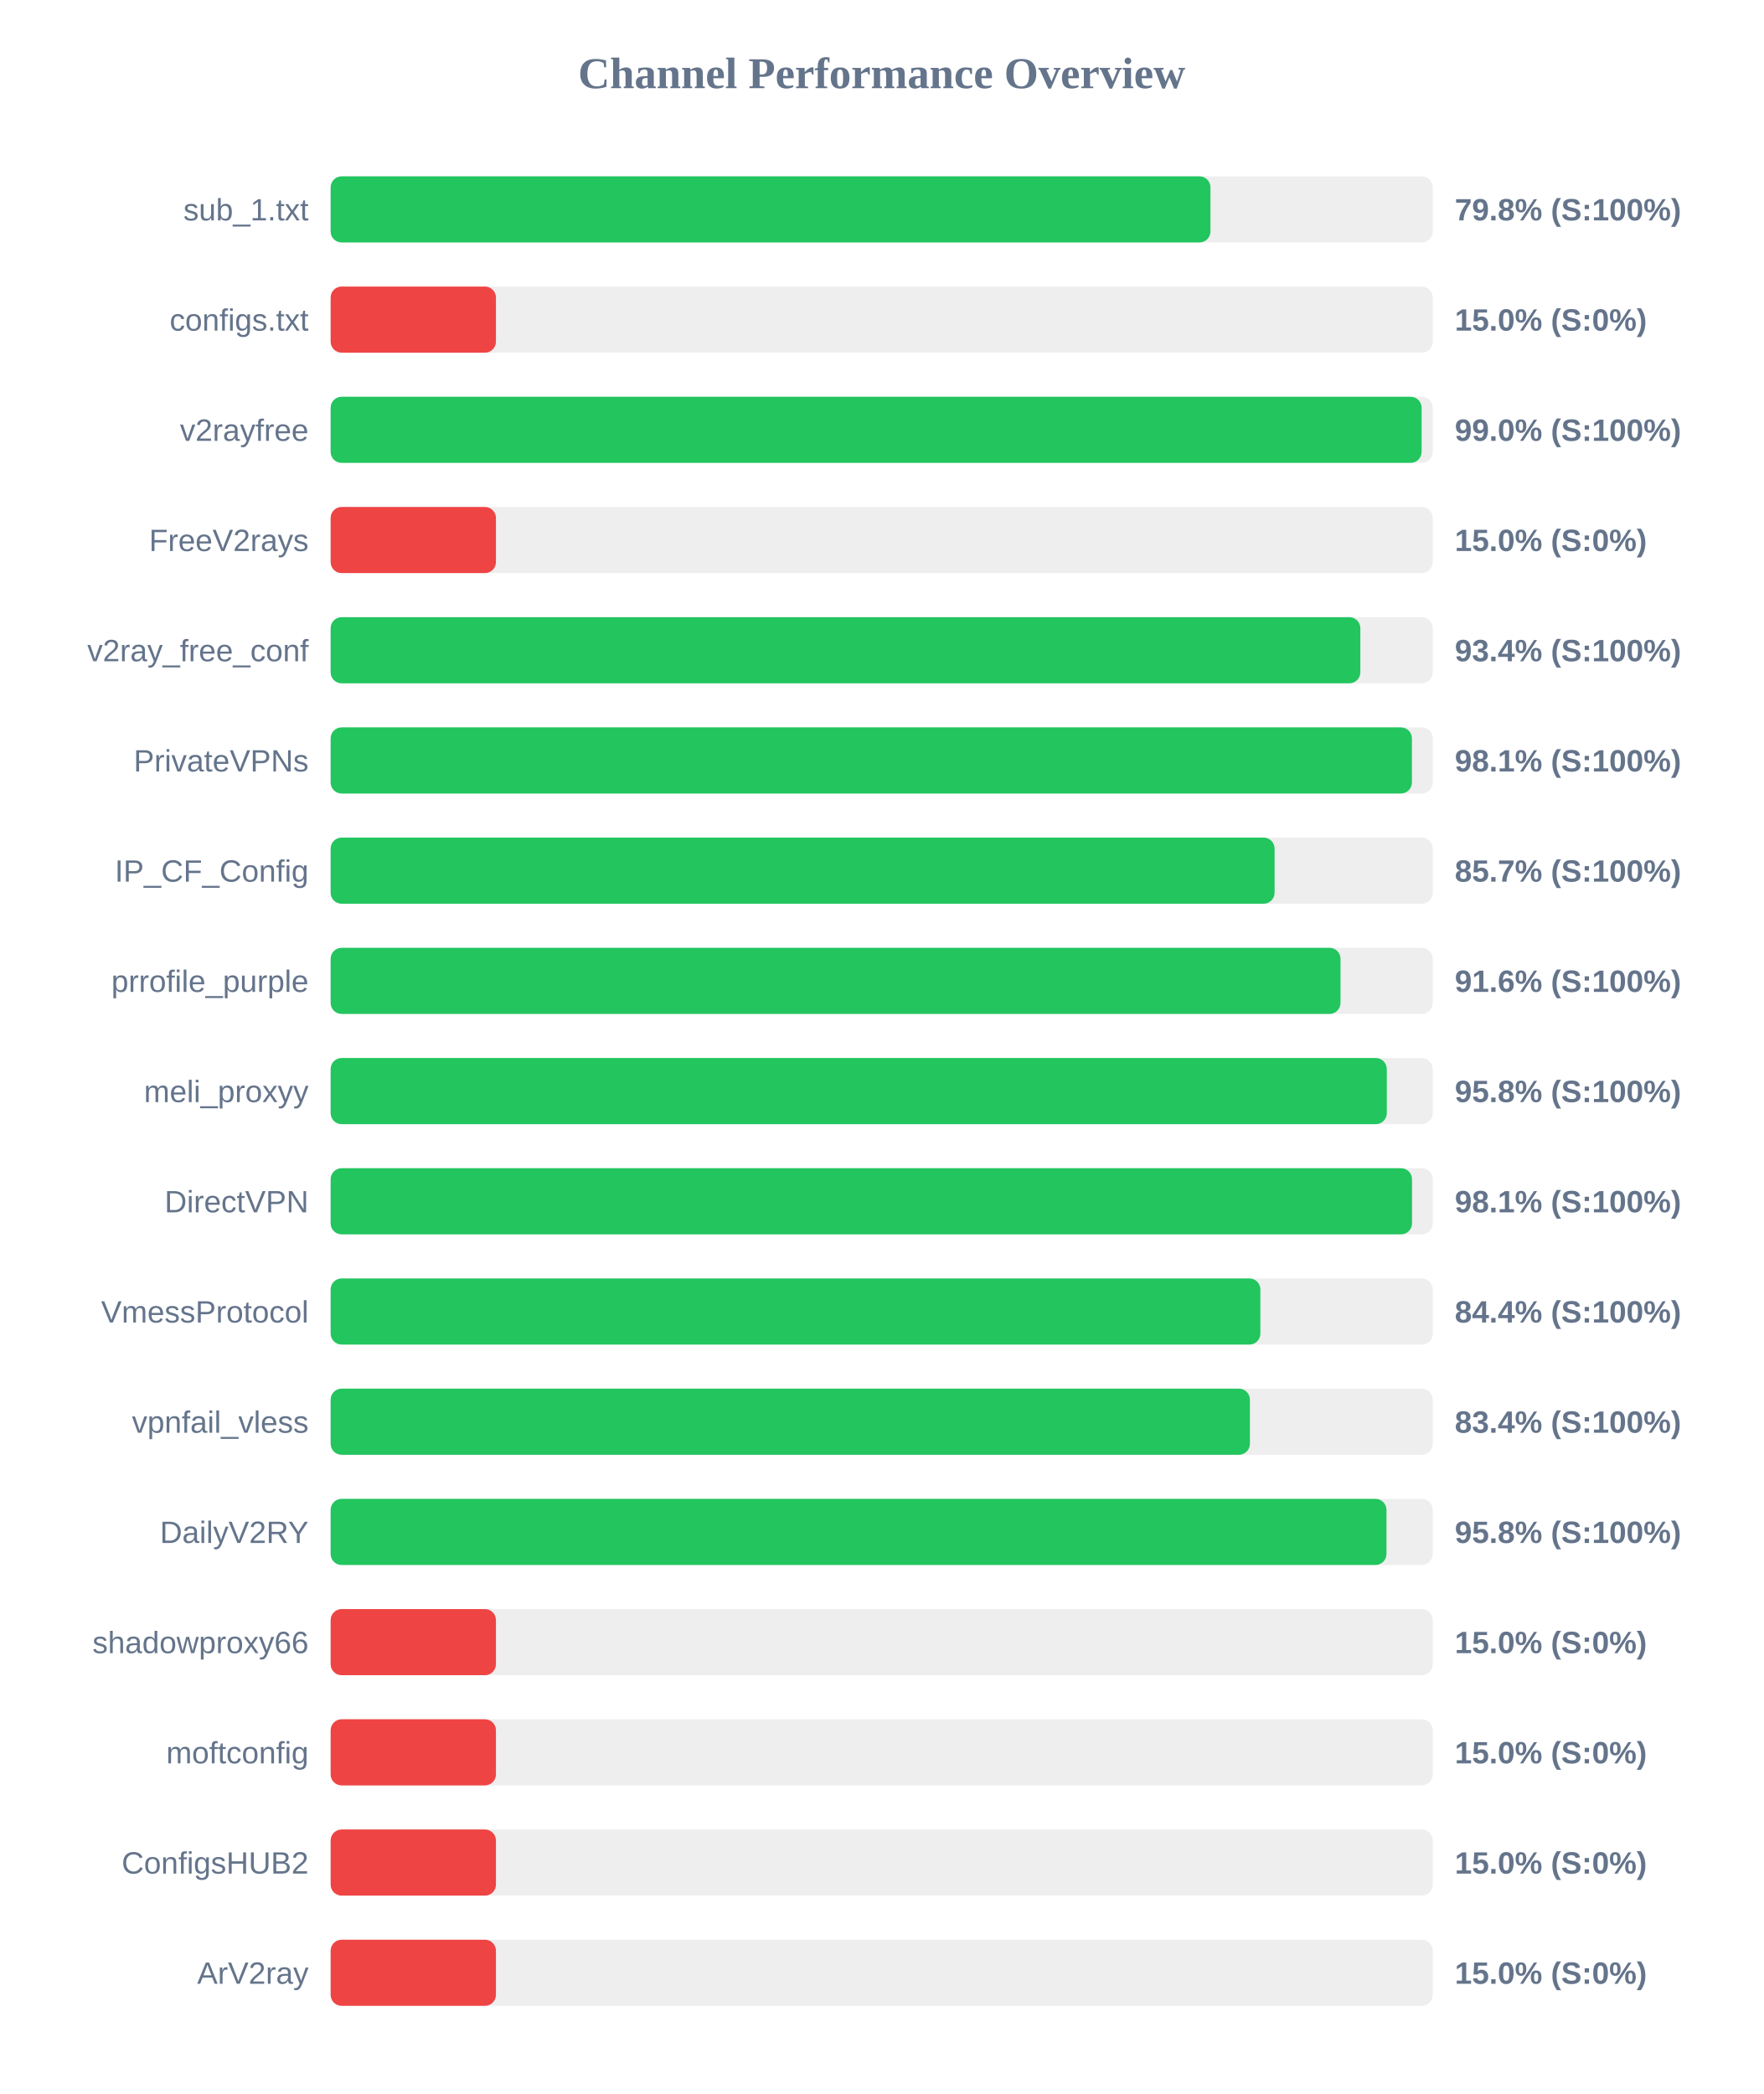
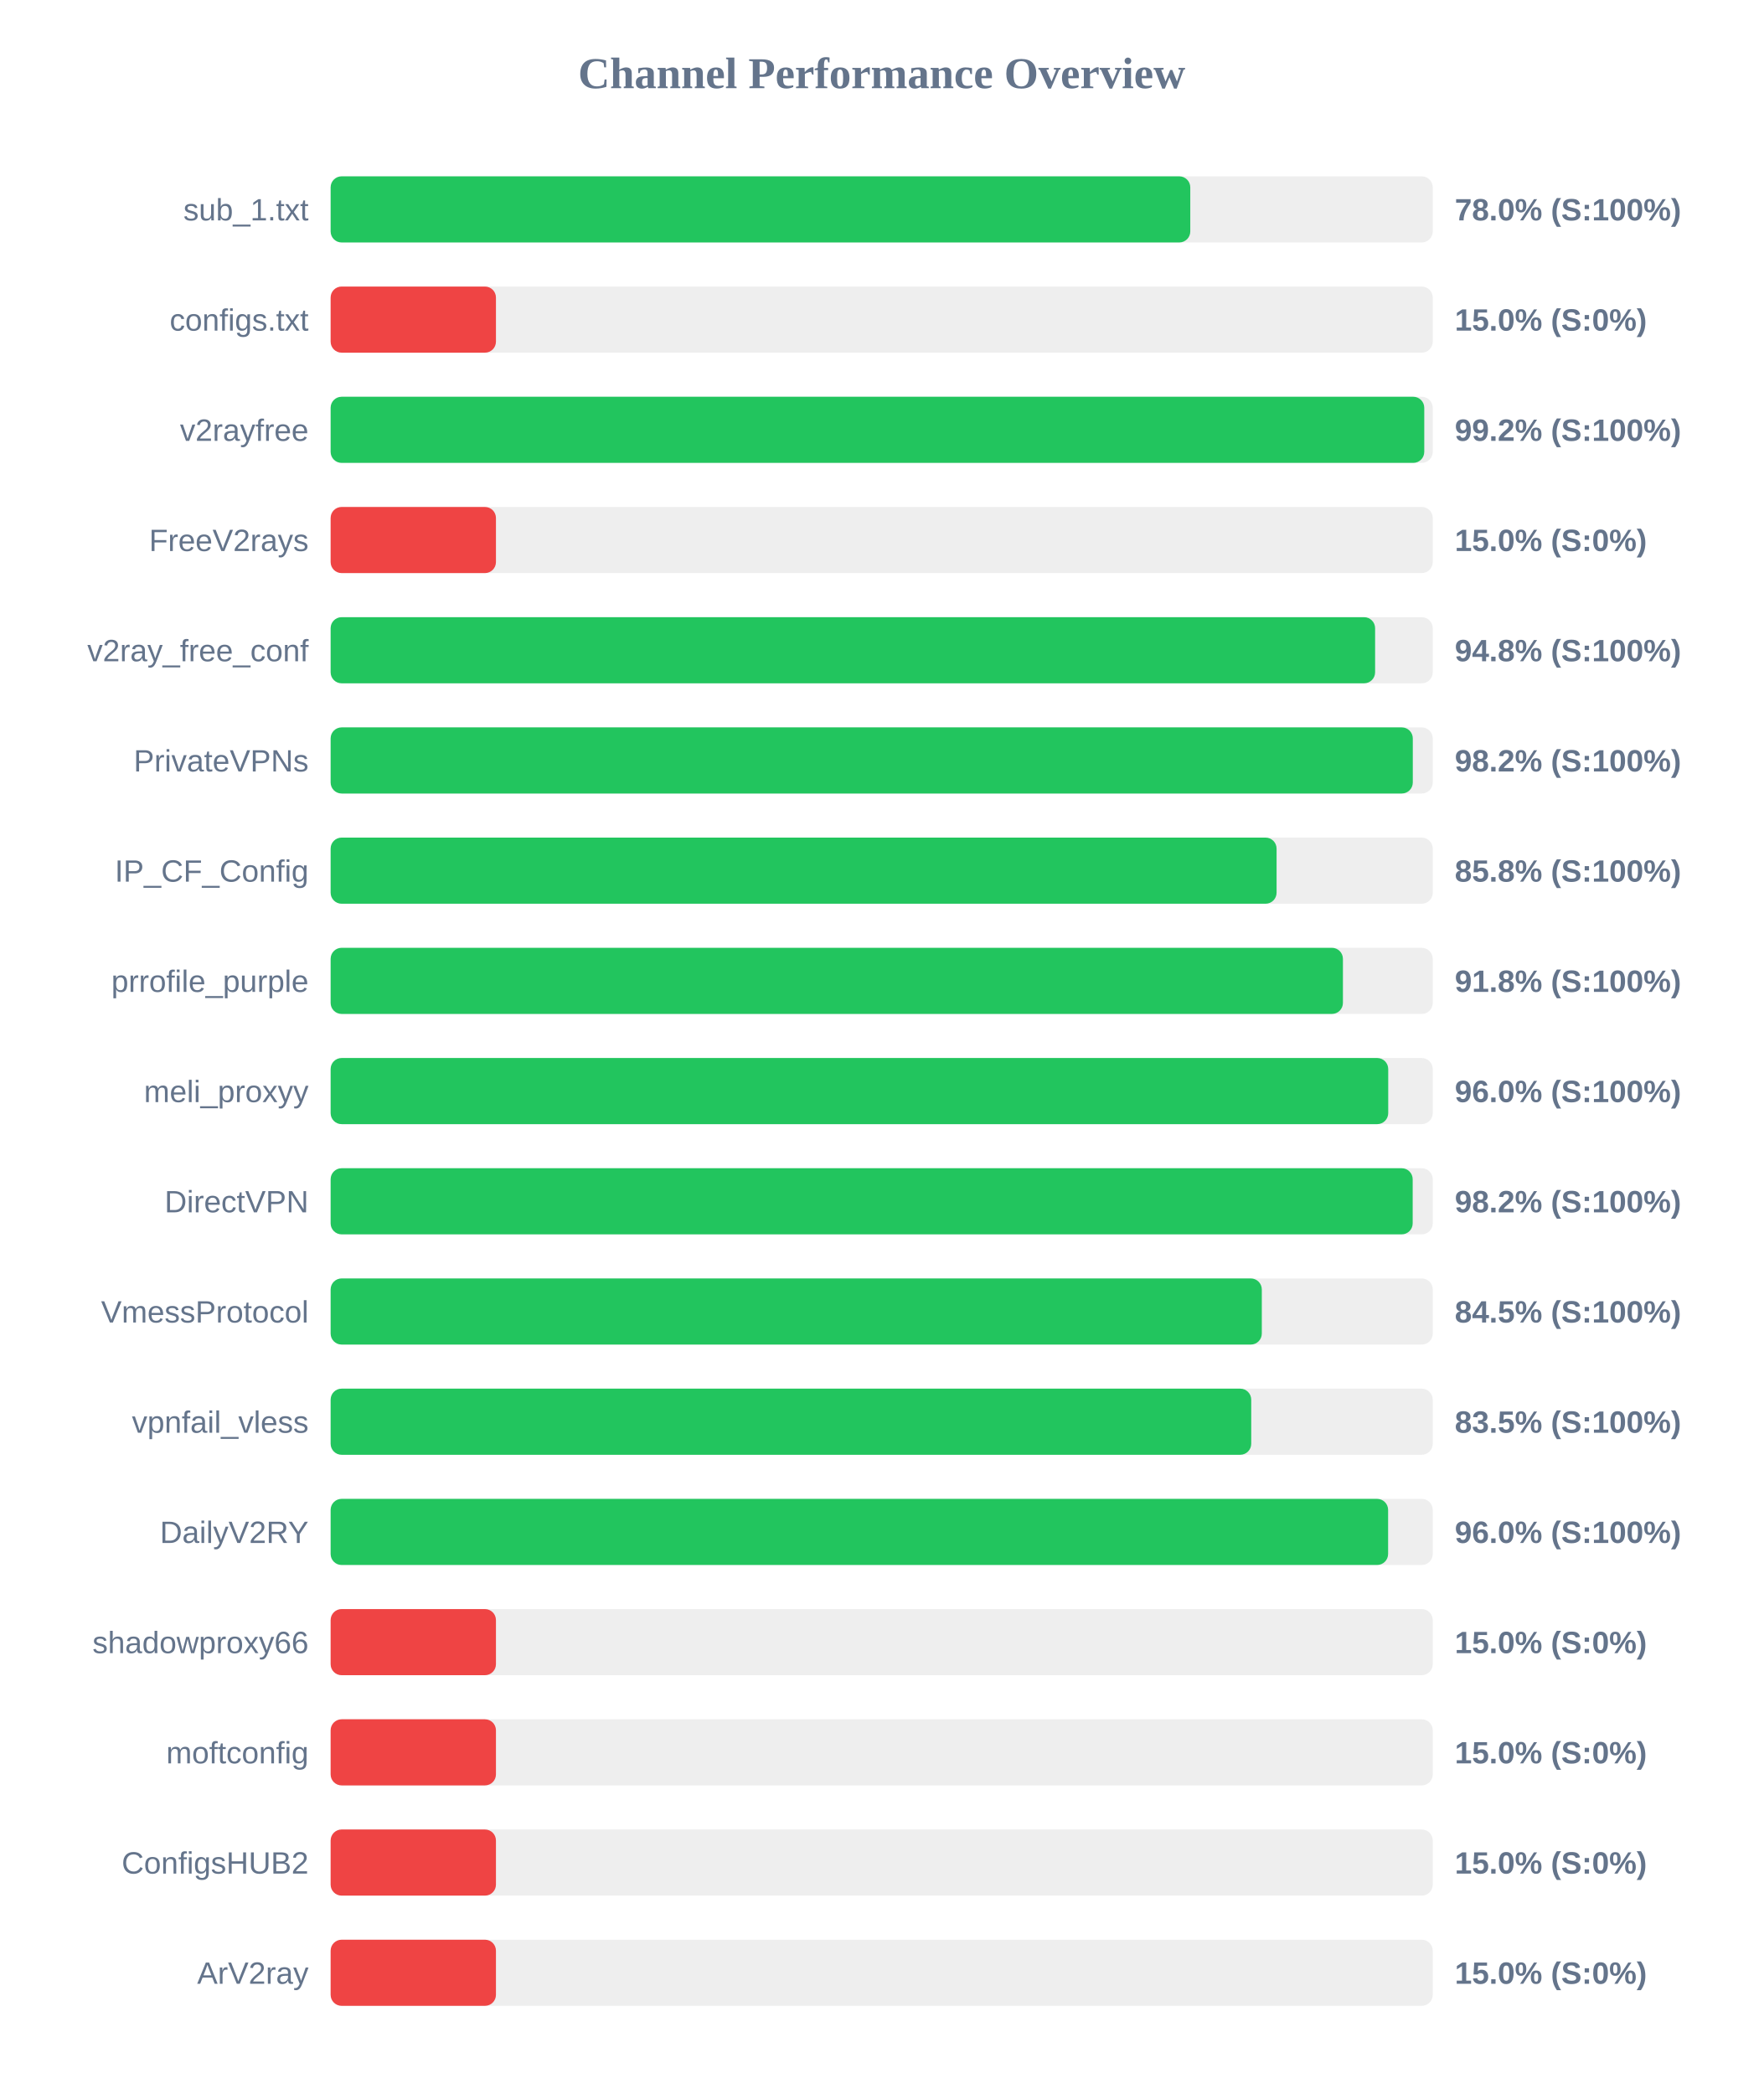
<svg xmlns="http://www.w3.org/2000/svg" width="800" height="950" version="1.1">
  <style>
        .row { font: 14px Arial; fill: #64748b; }
        .score { font: bold 14px Arial; fill: #64748b; }
    </style>
  <text x="400" y="40" text-anchor="middle" font-size="20px" font-weight="bold" fill="#64748b">Channel Performance Overview</text>
  <rect x="150" y="80" width="500" height="30" fill="#eee" rx="5" />
-   <rect x="150" y="80" width="399.15" height="30" fill="#22c55e" rx="5" />
+   <rect x="150" y="80" width="390.0" height="30" fill="#22c55e" rx="5" />
  <text x="140" y="100" text-anchor="end" class="row">sub_1.txt</text>
-   <text x="660" y="100" text-anchor="start" class="score">79.8% (S:100%)</text>
+   <text x="660" y="100" text-anchor="start" class="score">78.0% (S:100%)</text>
  <rect x="150" y="130" width="500" height="30" fill="#eee" rx="5" />
  <rect x="150" y="130" width="75.0" height="30" fill="#ef4444" rx="5" />
  <text x="140" y="150" text-anchor="end" class="row">configs.txt</text>
  <text x="660" y="150" text-anchor="start" class="score">15.0% (S:0%)</text>
  <rect x="150" y="180" width="500" height="30" fill="#eee" rx="5" />
-   <rect x="150" y="180" width="494.95" height="30" fill="#22c55e" rx="5" />
+   <rect x="150" y="180" width="496.15" height="30" fill="#22c55e" rx="5" />
  <text x="140" y="200" text-anchor="end" class="row">v2rayfree</text>
-   <text x="660" y="200" text-anchor="start" class="score">99.0% (S:100%)</text>
+   <text x="660" y="200" text-anchor="start" class="score">99.2% (S:100%)</text>
  <rect x="150" y="230" width="500" height="30" fill="#eee" rx="5" />
  <rect x="150" y="230" width="75.0" height="30" fill="#ef4444" rx="5" />
  <text x="140" y="250" text-anchor="end" class="row">FreeV2rays</text>
  <text x="660" y="250" text-anchor="start" class="score">15.0% (S:0%)</text>
  <rect x="150" y="280" width="500" height="30" fill="#eee" rx="5" />
-   <rect x="150" y="280" width="467.15" height="30" fill="#22c55e" rx="5" />
+   <rect x="150" y="280" width="473.85" height="30" fill="#22c55e" rx="5" />
  <text x="140" y="300" text-anchor="end" class="row">v2ray_free_conf</text>
-   <text x="660" y="300" text-anchor="start" class="score">93.4% (S:100%)</text>
+   <text x="660" y="300" text-anchor="start" class="score">94.8% (S:100%)</text>
  <rect x="150" y="330" width="500" height="30" fill="#eee" rx="5" />
-   <rect x="150" y="330" width="490.55" height="30" fill="#22c55e" rx="5" />
+   <rect x="150" y="330" width="490.95" height="30" fill="#22c55e" rx="5" />
  <text x="140" y="350" text-anchor="end" class="row">PrivateVPNs</text>
-   <text x="660" y="350" text-anchor="start" class="score">98.1% (S:100%)</text>
+   <text x="660" y="350" text-anchor="start" class="score">98.2% (S:100%)</text>
  <rect x="150" y="380" width="500" height="30" fill="#eee" rx="5" />
-   <rect x="150" y="380" width="428.25" height="30" fill="#22c55e" rx="5" />
+   <rect x="150" y="380" width="429.15" height="30" fill="#22c55e" rx="5" />
  <text x="140" y="400" text-anchor="end" class="row">IP_CF_Config</text>
-   <text x="660" y="400" text-anchor="start" class="score">85.7% (S:100%)</text>
+   <text x="660" y="400" text-anchor="start" class="score">85.8% (S:100%)</text>
  <rect x="150" y="430" width="500" height="30" fill="#eee" rx="5" />
-   <rect x="150" y="430" width="458.15" height="30" fill="#22c55e" rx="5" />
+   <rect x="150" y="430" width="459.25" height="30" fill="#22c55e" rx="5" />
  <text x="140" y="450" text-anchor="end" class="row">prrofile_purple</text>
-   <text x="660" y="450" text-anchor="start" class="score">91.6% (S:100%)</text>
+   <text x="660" y="450" text-anchor="start" class="score">91.8% (S:100%)</text>
  <rect x="150" y="480" width="500" height="30" fill="#eee" rx="5" />
-   <rect x="150" y="480" width="479.15" height="30" fill="#22c55e" rx="5" />
+   <rect x="150" y="480" width="479.8" height="30" fill="#22c55e" rx="5" />
  <text x="140" y="500" text-anchor="end" class="row">meli_proxyy</text>
-   <text x="660" y="500" text-anchor="start" class="score">95.8% (S:100%)</text>
+   <text x="660" y="500" text-anchor="start" class="score">96.0% (S:100%)</text>
  <rect x="150" y="530" width="500" height="30" fill="#eee" rx="5" />
-   <rect x="150" y="530" width="490.6" height="30" fill="#22c55e" rx="5" />
+   <rect x="150" y="530" width="490.9" height="30" fill="#22c55e" rx="5" />
  <text x="140" y="550" text-anchor="end" class="row">DirectVPN</text>
-   <text x="660" y="550" text-anchor="start" class="score">98.1% (S:100%)</text>
+   <text x="660" y="550" text-anchor="start" class="score">98.2% (S:100%)</text>
  <rect x="150" y="580" width="500" height="30" fill="#eee" rx="5" />
-   <rect x="150" y="580" width="421.8" height="30" fill="#22c55e" rx="5" />
+   <rect x="150" y="580" width="422.45" height="30" fill="#22c55e" rx="5" />
  <text x="140" y="600" text-anchor="end" class="row">VmessProtocol</text>
-   <text x="660" y="600" text-anchor="start" class="score">84.4% (S:100%)</text>
+   <text x="660" y="600" text-anchor="start" class="score">84.5% (S:100%)</text>
  <rect x="150" y="630" width="500" height="30" fill="#eee" rx="5" />
-   <rect x="150" y="630" width="417.05" height="30" fill="#22c55e" rx="5" />
+   <rect x="150" y="630" width="417.65" height="30" fill="#22c55e" rx="5" />
  <text x="140" y="650" text-anchor="end" class="row">vpnfail_vless</text>
-   <text x="660" y="650" text-anchor="start" class="score">83.4% (S:100%)</text>
+   <text x="660" y="650" text-anchor="start" class="score">83.5% (S:100%)</text>
  <rect x="150" y="680" width="500" height="30" fill="#eee" rx="5" />
-   <rect x="150" y="680" width="479.0" height="30" fill="#22c55e" rx="5" />
+   <rect x="150" y="680" width="479.75" height="30" fill="#22c55e" rx="5" />
  <text x="140" y="700" text-anchor="end" class="row">DailyV2RY</text>
-   <text x="660" y="700" text-anchor="start" class="score">95.8% (S:100%)</text>
+   <text x="660" y="700" text-anchor="start" class="score">96.0% (S:100%)</text>
  <rect x="150" y="730" width="500" height="30" fill="#eee" rx="5" />
  <rect x="150" y="730" width="75.0" height="30" fill="#ef4444" rx="5" />
  <text x="140" y="750" text-anchor="end" class="row">shadowproxy66</text>
  <text x="660" y="750" text-anchor="start" class="score">15.0% (S:0%)</text>
  <rect x="150" y="780" width="500" height="30" fill="#eee" rx="5" />
  <rect x="150" y="780" width="75.0" height="30" fill="#ef4444" rx="5" />
  <text x="140" y="800" text-anchor="end" class="row">moftconfig</text>
  <text x="660" y="800" text-anchor="start" class="score">15.0% (S:0%)</text>
  <rect x="150" y="830" width="500" height="30" fill="#eee" rx="5" />
  <rect x="150" y="830" width="75.0" height="30" fill="#ef4444" rx="5" />
  <text x="140" y="850" text-anchor="end" class="row">ConfigsHUB2</text>
  <text x="660" y="850" text-anchor="start" class="score">15.0% (S:0%)</text>
  <rect x="150" y="880" width="500" height="30" fill="#eee" rx="5" />
  <rect x="150" y="880" width="75.0" height="30" fill="#ef4444" rx="5" />
  <text x="140" y="900" text-anchor="end" class="row">ArV2ray</text>
  <text x="660" y="900" text-anchor="start" class="score">15.0% (S:0%)</text>
</svg>
